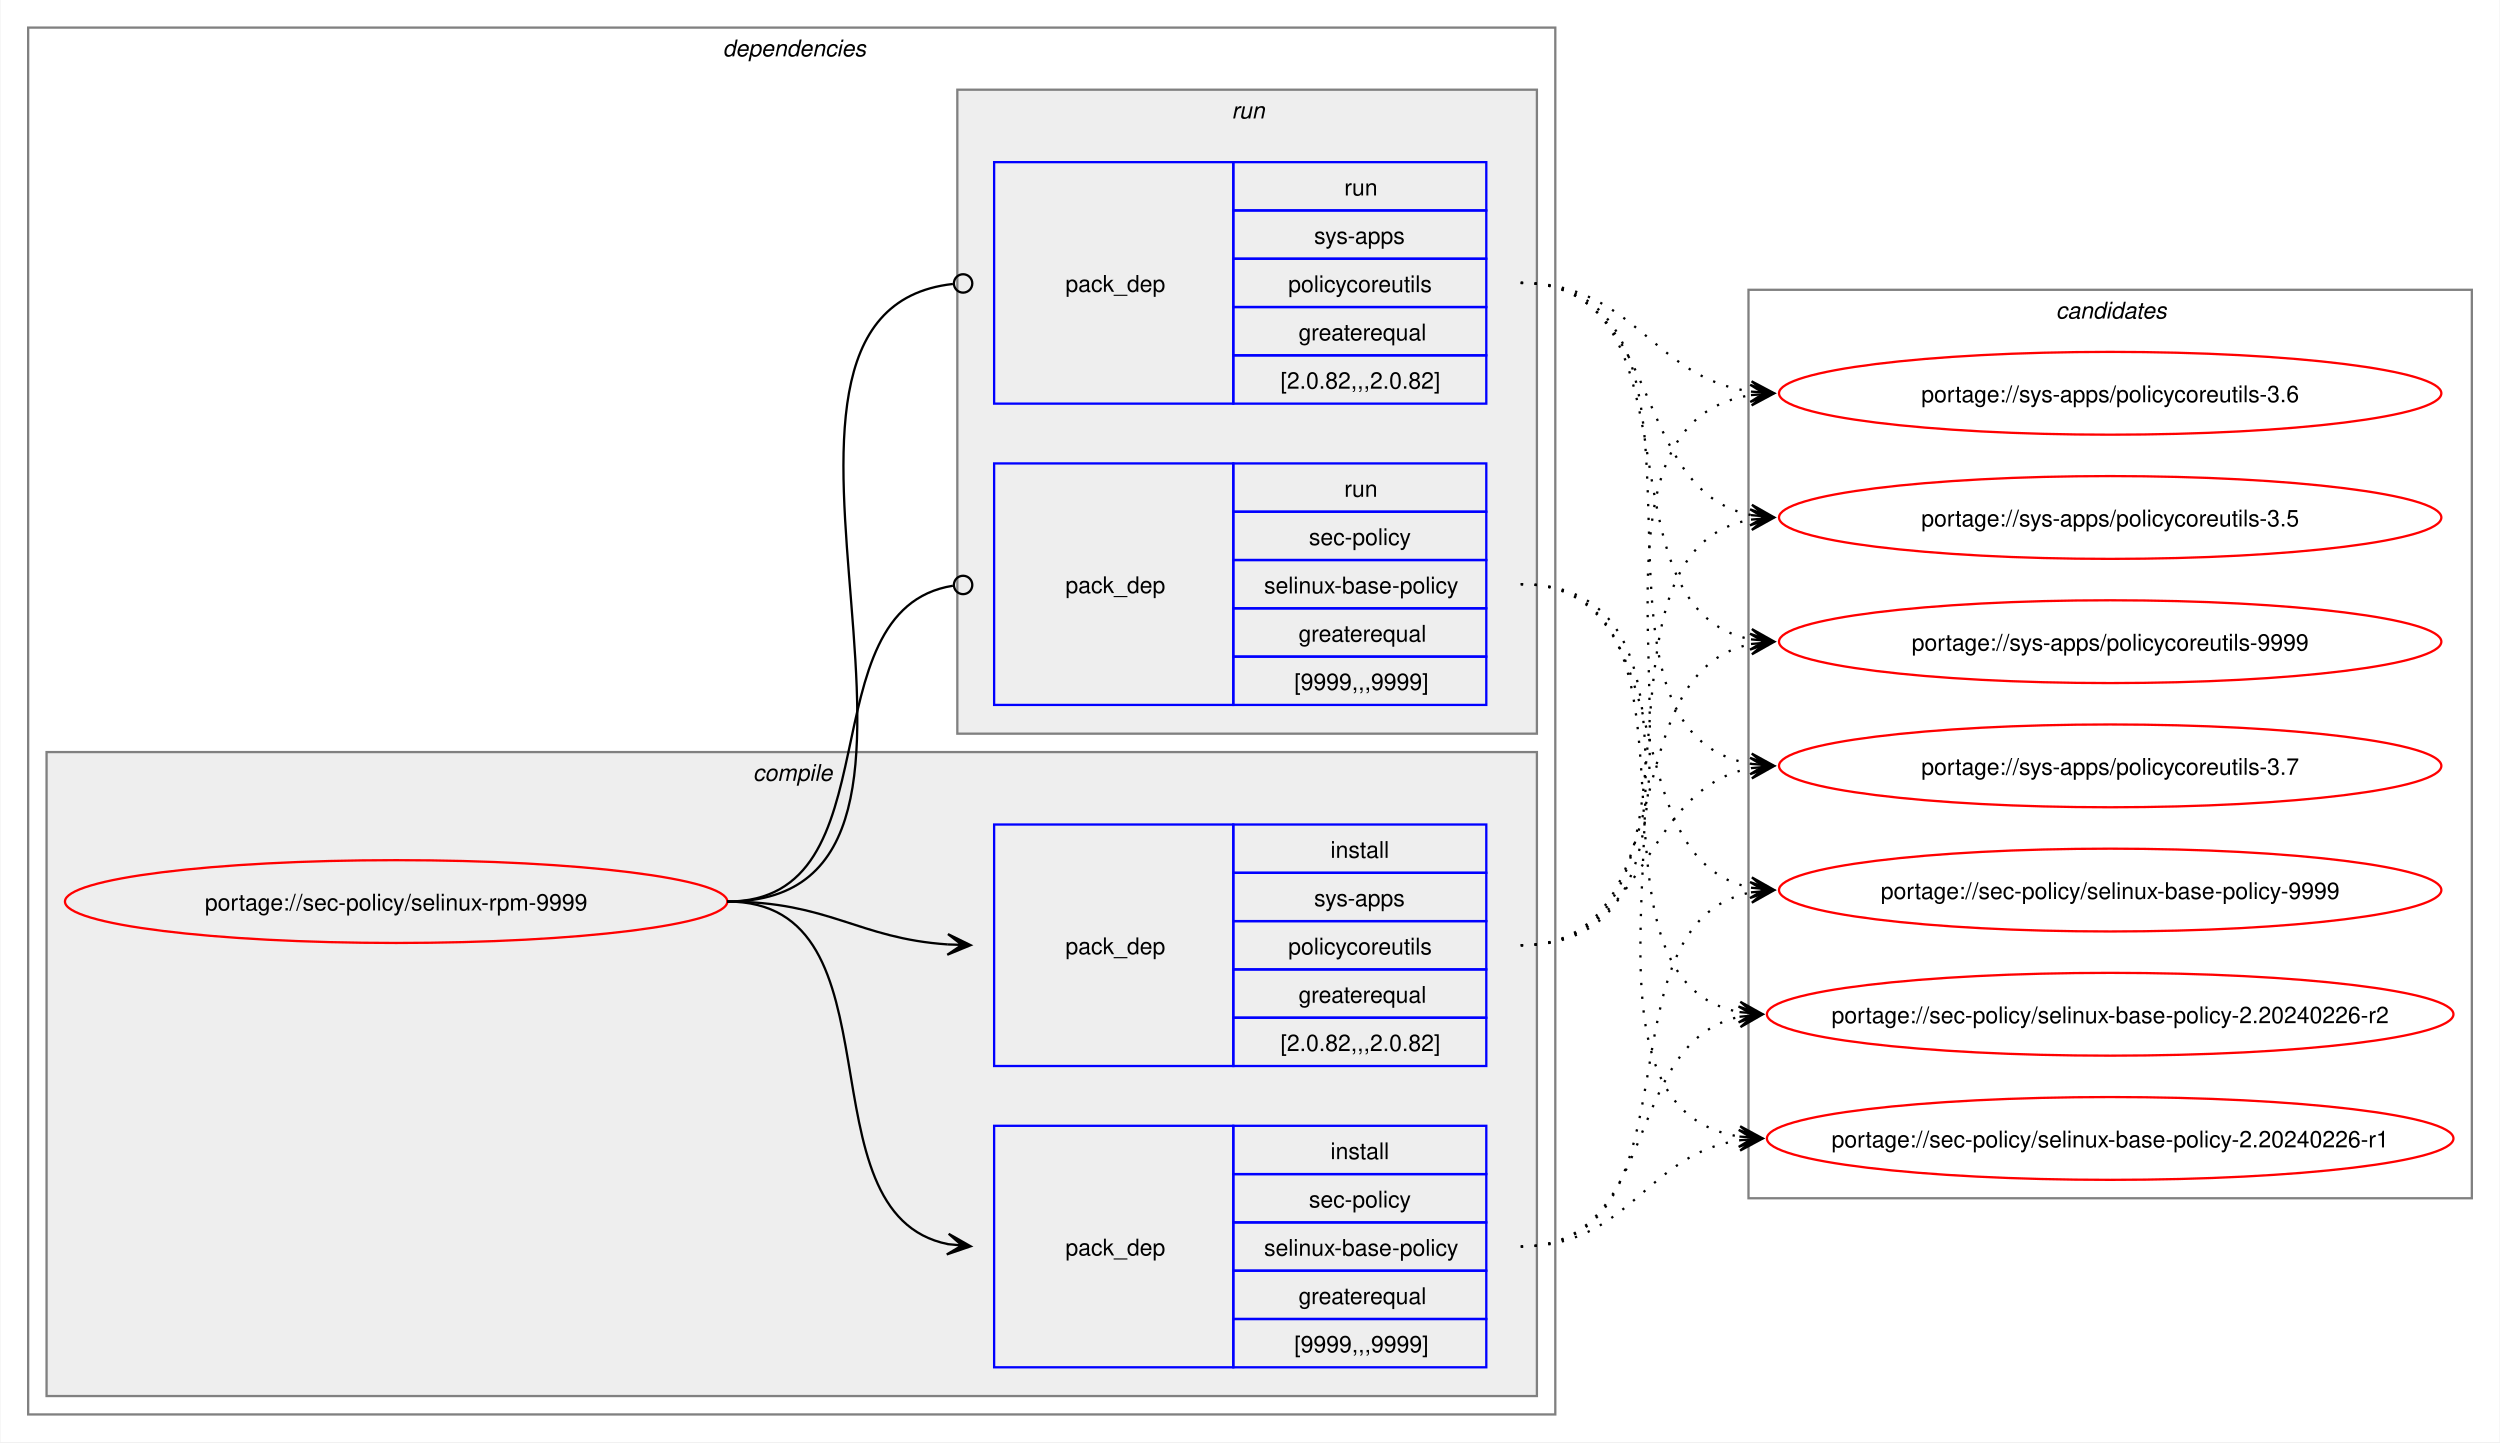
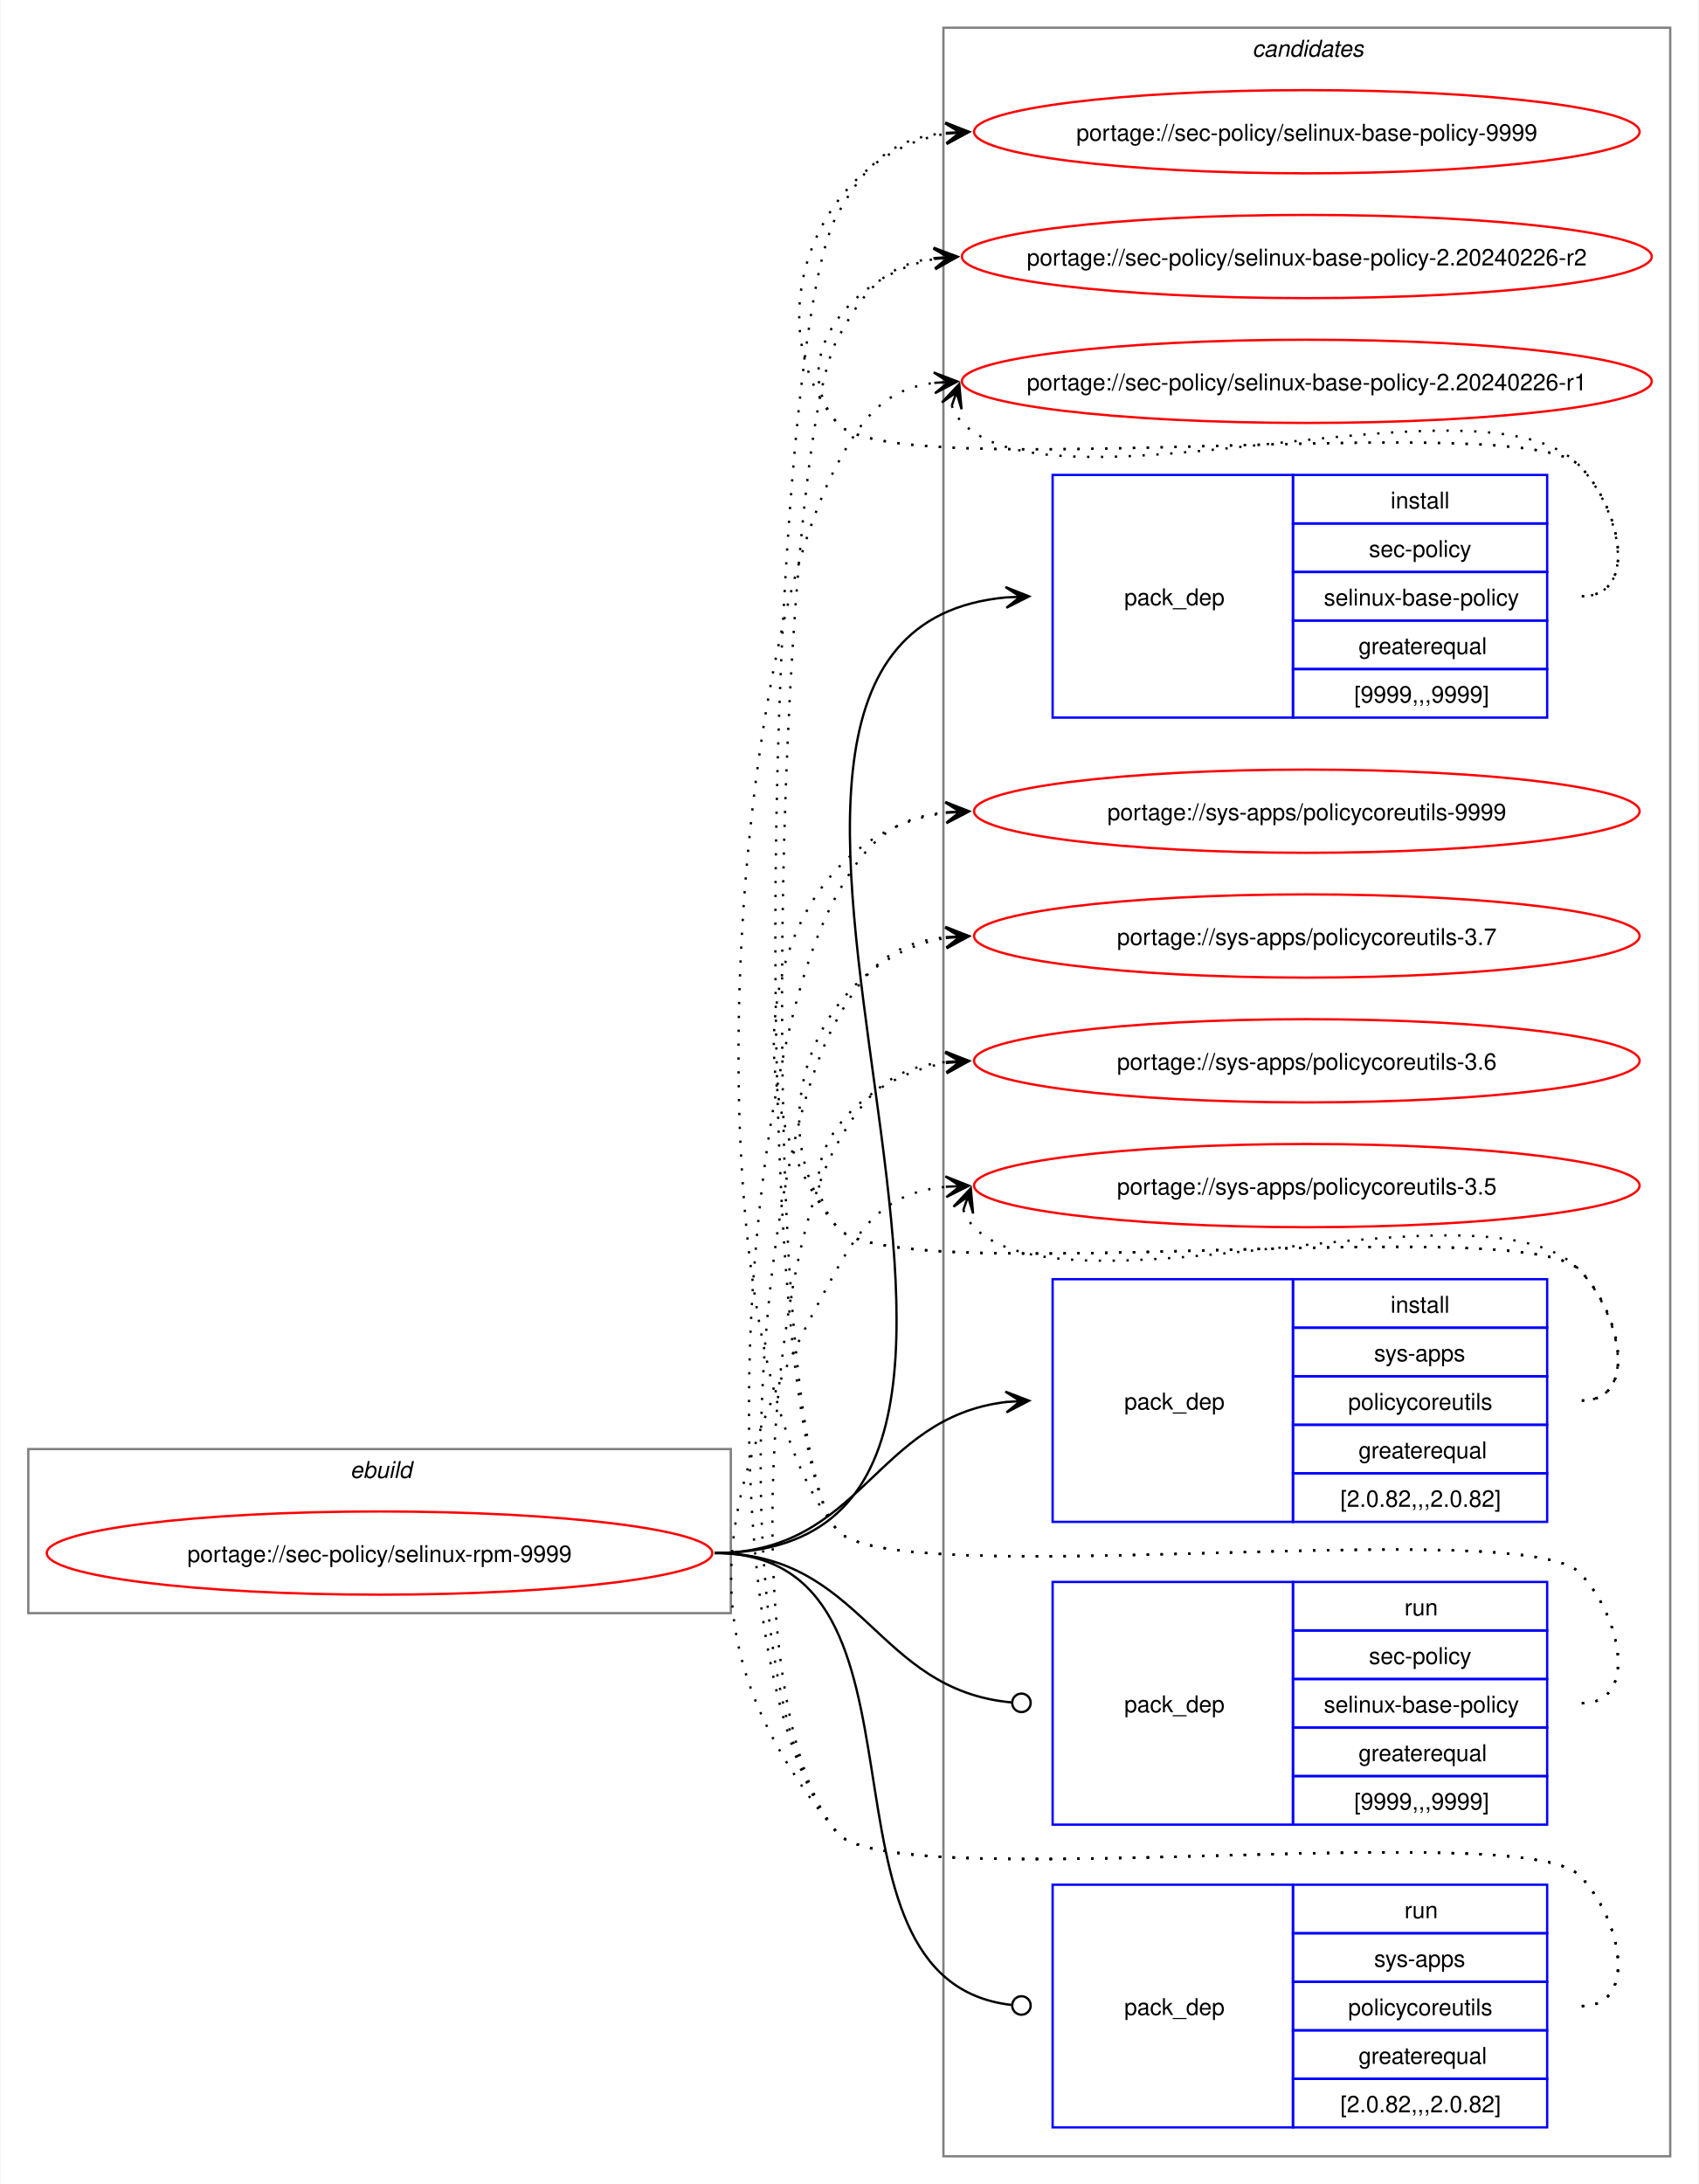
- <svg xmlns="http://www.w3.org/2000/svg" xmlns:xlink="http://www.w3.org/1999/xlink" width="1087pt" height="627pt" viewBox="0.00 0.00 1086.51 627.00">
-   <g id="graph0" class="graph" transform="scale(1 1) rotate(0) translate(4 623)">
-     <polygon fill="white" stroke="none" points="-4,4 -4,-623 1082.51,-623 1082.51,4 -4,4" />
-     <g id="clust2" class="cluster">
-       <polygon fill="none" stroke="gray" points="8,-8 8,-611 672,-611 672,-8 8,-8" />
-       <text text-anchor="start" x="310" y="-598.5" font-family="Helvetica,sans-Serif" font-style="italic" font-size="10.00">dependencies</text>
-     </g>
-     <g id="clust3" class="cluster">
-       <polygon fill="#eeeeee" stroke="gray" points="16,-16 16,-296 664,-296 664,-16 16,-16" />
-       <text text-anchor="start" x="323.12" y="-283.5" font-family="Helvetica,sans-Serif" font-style="italic" font-size="10.00">compile</text>
-     </g>
-     <g id="clust7" class="cluster">
-       <polygon fill="#eeeeee" stroke="gray" points="412,-304 412,-584 664,-584 664,-304 412,-304" />
-       <text text-anchor="start" x="531.25" y="-571.5" font-family="Helvetica,sans-Serif" font-style="italic" font-size="10.00">run</text>
-     </g>
+ <svg xmlns="http://www.w3.org/2000/svg" xmlns:xlink="http://www.w3.org/1999/xlink" width="735pt" height="945pt" viewBox="0.00 0.00 734.51 945.00">
+   <g id="graph0" class="graph" transform="scale(1 1) rotate(0) translate(4 941)">
+     <polygon fill="white" stroke="none" points="-4,4 -4,-941 730.51,-941 730.51,4 -4,4" />
    <g id="clust10" class="cluster">
-       <polygon fill="none" stroke="gray" points="756,-102 756,-497 1070.51,-497 1070.51,-102 756,-102" />
-       <text text-anchor="start" x="889.63" y="-484.5" font-family="Helvetica,sans-Serif" font-style="italic" font-size="10.00">candidates</text>
+       <polygon fill="none" stroke="gray" points="404,-8 404,-929 718.51,-929 718.51,-8 404,-8" />
+       <text text-anchor="start" x="537.63" y="-916.5" font-family="Helvetica,sans-Serif" font-style="italic" font-size="10.00">candidates</text>
+     </g>
+     <g id="clust1" class="cluster">
+       <polygon fill="none" stroke="gray" points="8,-243 8,-314 312,-314 312,-243 8,-243" />
+       <text text-anchor="start" x="147.25" y="-301.5" font-family="Helvetica,sans-Serif" font-style="italic" font-size="10.00">ebuild</text>
    </g>
    <g id="node1" class="node">
      <g id="a_node1">
        <a xlink:href="../sec-policy/selinux-rpm-9999.svg" xlink:title="portage://sec-policy/selinux-rpm-9999">
-           <ellipse fill="none" stroke="red" cx="168" cy="-231" rx="144" ry="18" />
-           <text text-anchor="middle" x="168" y="-227.12" font-family="Helvetica,sans-Serif" font-size="10.00">portage://sec-policy/selinux-rpm-9999</text>
+           <ellipse fill="none" stroke="red" cx="160" cy="-269" rx="144" ry="18" />
+           <text text-anchor="middle" x="160" y="-265.12" font-family="Helvetica,sans-Serif" font-size="10.00">portage://sec-policy/selinux-rpm-9999</text>
        </a>
      </g>
    </g>
    <g id="node2" class="node">
-       <polygon fill="none" stroke="blue" points="428,-28.5 428,-133.5 532,-133.5 532,-28.5 428,-28.5" />
-       <text text-anchor="start" x="459" y="-77.12" font-family="Helvetica,sans-Serif" font-size="10.00">pack_dep</text>
-       <polygon fill="none" stroke="blue" points="532,-112.5 532,-133.5 642,-133.5 642,-112.5 532,-112.5" />
-       <text text-anchor="start" x="574.25" y="-119" font-family="Helvetica,sans-Serif" font-size="10.00">install</text>
-       <polygon fill="none" stroke="blue" points="532,-91.5 532,-112.5 642,-112.5 642,-91.5 532,-91.5" />
-       <text text-anchor="start" x="564.87" y="-98" font-family="Helvetica,sans-Serif" font-size="10.00">sec-policy</text>
-       <polygon fill="none" stroke="blue" points="532,-70.5 532,-91.5 642,-91.5 642,-70.5 532,-70.5" />
-       <text text-anchor="start" x="545.37" y="-77" font-family="Helvetica,sans-Serif" font-size="10.00">selinux-base-policy</text>
-       <polygon fill="none" stroke="blue" points="532,-49.5 532,-70.5 642,-70.5 642,-49.5 532,-49.5" />
-       <text text-anchor="start" x="560.37" y="-56" font-family="Helvetica,sans-Serif" font-size="10.00">greaterequal</text>
-       <polygon fill="none" stroke="blue" points="532,-28.5 532,-49.5 642,-49.5 642,-28.5 532,-28.5" />
-       <text text-anchor="start" x="558.5" y="-35" font-family="Helvetica,sans-Serif" font-size="10.00">[9999,,,9999]</text>
+       <polygon fill="none" stroke="blue" points="451.26,-630.5 451.26,-735.5 555.26,-735.5 555.26,-630.5 451.26,-630.5" />
+       <text text-anchor="start" x="482.26" y="-679.12" font-family="Helvetica,sans-Serif" font-size="10.00">pack_dep</text>
+       <polygon fill="none" stroke="blue" points="555.26,-714.5 555.26,-735.5 665.26,-735.5 665.26,-714.5 555.26,-714.5" />
+       <text text-anchor="start" x="597.51" y="-721" font-family="Helvetica,sans-Serif" font-size="10.00">install</text>
+       <polygon fill="none" stroke="blue" points="555.26,-693.5 555.26,-714.5 665.26,-714.5 665.26,-693.5 555.26,-693.5" />
+       <text text-anchor="start" x="588.13" y="-700" font-family="Helvetica,sans-Serif" font-size="10.00">sec-policy</text>
+       <polygon fill="none" stroke="blue" points="555.26,-672.5 555.26,-693.5 665.26,-693.5 665.26,-672.5 555.26,-672.5" />
+       <text text-anchor="start" x="568.63" y="-679" font-family="Helvetica,sans-Serif" font-size="10.00">selinux-base-policy</text>
+       <polygon fill="none" stroke="blue" points="555.26,-651.5 555.26,-672.5 665.26,-672.5 665.26,-651.5 555.26,-651.5" />
+       <text text-anchor="start" x="583.63" y="-658" font-family="Helvetica,sans-Serif" font-size="10.00">greaterequal</text>
+       <polygon fill="none" stroke="blue" points="555.26,-630.5 555.26,-651.5 665.26,-651.5 665.26,-630.5 555.26,-630.5" />
+       <text text-anchor="start" x="581.76" y="-637" font-family="Helvetica,sans-Serif" font-size="10.00">[9999,,,9999]</text>
    </g>
    <g id="edge1" class="edge">
-       <path fill="none" stroke="black" d="M312,-231C389.89,-231 342.32,-95.29 407.96,-82.04" />
-       <polygon fill="black" stroke="black" points="417.79,-81.11 408.25,-86.53 414.02,-81.47 407.83,-82.05 407.83,-82.05 407.83,-82.05 414.02,-81.47 407.41,-77.57 417.79,-81.11" />
+       <path fill="none" stroke="black" d="M305,-269C494.97,-269 258.26,-666.59 431.14,-682.51" />
+       <polygon fill="black" stroke="black" points="441.04,-682.95 430.85,-687 437.26,-682.78 431.05,-682.5 431.05,-682.5 431.05,-682.5 437.26,-682.78 431.25,-678.01 441.04,-682.95" />
    </g>
    <g id="node3" class="node">
-       <polygon fill="none" stroke="blue" points="428,-159.5 428,-264.5 532,-264.5 532,-159.5 428,-159.5" />
-       <text text-anchor="start" x="459" y="-208.12" font-family="Helvetica,sans-Serif" font-size="10.00">pack_dep</text>
-       <polygon fill="none" stroke="blue" points="532,-243.5 532,-264.5 642,-264.5 642,-243.5 532,-243.5" />
-       <text text-anchor="start" x="574.25" y="-250" font-family="Helvetica,sans-Serif" font-size="10.00">install</text>
-       <polygon fill="none" stroke="blue" points="532,-222.5 532,-243.5 642,-243.5 642,-222.5 532,-222.5" />
-       <text text-anchor="start" x="567.12" y="-229" font-family="Helvetica,sans-Serif" font-size="10.00">sys-apps</text>
-       <polygon fill="none" stroke="blue" points="532,-201.5 532,-222.5 642,-222.5 642,-201.5 532,-201.5" />
-       <text text-anchor="start" x="555.87" y="-208" font-family="Helvetica,sans-Serif" font-size="10.00">policycoreutils</text>
-       <polygon fill="none" stroke="blue" points="532,-180.5 532,-201.5 642,-201.5 642,-180.5 532,-180.5" />
-       <text text-anchor="start" x="560.37" y="-187" font-family="Helvetica,sans-Serif" font-size="10.00">greaterequal</text>
-       <polygon fill="none" stroke="blue" points="532,-159.5 532,-180.5 642,-180.5 642,-159.5 532,-159.5" />
-       <text text-anchor="start" x="552.5" y="-166" font-family="Helvetica,sans-Serif" font-size="10.00">[2.0.82,,,2.0.82]</text>
+       <polygon fill="none" stroke="blue" points="451.26,-282.5 451.26,-387.5 555.26,-387.5 555.26,-282.5 451.26,-282.5" />
+       <text text-anchor="start" x="482.26" y="-331.12" font-family="Helvetica,sans-Serif" font-size="10.00">pack_dep</text>
+       <polygon fill="none" stroke="blue" points="555.26,-366.5 555.26,-387.5 665.26,-387.5 665.26,-366.5 555.26,-366.5" />
+       <text text-anchor="start" x="597.51" y="-373" font-family="Helvetica,sans-Serif" font-size="10.00">install</text>
+       <polygon fill="none" stroke="blue" points="555.26,-345.5 555.26,-366.5 665.26,-366.5 665.26,-345.5 555.26,-345.5" />
+       <text text-anchor="start" x="590.38" y="-352" font-family="Helvetica,sans-Serif" font-size="10.00">sys-apps</text>
+       <polygon fill="none" stroke="blue" points="555.26,-324.5 555.26,-345.5 665.26,-345.5 665.26,-324.5 555.26,-324.5" />
+       <text text-anchor="start" x="579.13" y="-331" font-family="Helvetica,sans-Serif" font-size="10.00">policycoreutils</text>
+       <polygon fill="none" stroke="blue" points="555.26,-303.5 555.26,-324.5 665.26,-324.5 665.26,-303.5 555.26,-303.5" />
+       <text text-anchor="start" x="583.63" y="-310" font-family="Helvetica,sans-Serif" font-size="10.00">greaterequal</text>
+       <polygon fill="none" stroke="blue" points="555.26,-282.5 555.26,-303.5 665.26,-303.5 665.26,-282.5 555.26,-282.5" />
+       <text text-anchor="start" x="575.76" y="-289" font-family="Helvetica,sans-Serif" font-size="10.00">[2.0.82,,,2.0.82]</text>
    </g>
    <g id="edge2" class="edge">
-       <path fill="none" stroke="black" d="M312,-231C356.34,-231 368.74,-214.99 407.84,-212.36" />
-       <polygon fill="black" stroke="black" points="417.78,-212.04 407.93,-216.86 414,-212.16 407.79,-212.36 407.79,-212.36 407.79,-212.36 414,-212.16 407.64,-207.87 417.78,-212.04" />
+       <path fill="none" stroke="black" d="M305,-269C368.85,-269 374.14,-327.74 431.36,-334.39" />
+       <polygon fill="black" stroke="black" points="441.04,-334.93 430.8,-338.86 437.26,-334.72 431.05,-334.37 431.05,-334.37 431.05,-334.37 437.26,-334.72 431.31,-329.88 441.04,-334.93" />
    </g>
    <g id="node4" class="node">
-       <polygon fill="none" stroke="blue" points="428,-316.5 428,-421.5 532,-421.5 532,-316.5 428,-316.5" />
-       <text text-anchor="start" x="459" y="-365.12" font-family="Helvetica,sans-Serif" font-size="10.00">pack_dep</text>
-       <polygon fill="none" stroke="blue" points="532,-400.5 532,-421.5 642,-421.5 642,-400.5 532,-400.5" />
-       <text text-anchor="start" x="580.25" y="-407" font-family="Helvetica,sans-Serif" font-size="10.00">run</text>
-       <polygon fill="none" stroke="blue" points="532,-379.5 532,-400.5 642,-400.5 642,-379.5 532,-379.5" />
-       <text text-anchor="start" x="564.87" y="-386" font-family="Helvetica,sans-Serif" font-size="10.00">sec-policy</text>
-       <polygon fill="none" stroke="blue" points="532,-358.5 532,-379.5 642,-379.5 642,-358.5 532,-358.5" />
-       <text text-anchor="start" x="545.37" y="-365" font-family="Helvetica,sans-Serif" font-size="10.00">selinux-base-policy</text>
-       <polygon fill="none" stroke="blue" points="532,-337.5 532,-358.5 642,-358.5 642,-337.5 532,-337.5" />
-       <text text-anchor="start" x="560.37" y="-344" font-family="Helvetica,sans-Serif" font-size="10.00">greaterequal</text>
-       <polygon fill="none" stroke="blue" points="532,-316.5 532,-337.5 642,-337.5 642,-316.5 532,-316.5" />
-       <text text-anchor="start" x="558.5" y="-323" font-family="Helvetica,sans-Serif" font-size="10.00">[9999,,,9999]</text>
+       <polygon fill="none" stroke="blue" points="451.26,-151.5 451.26,-256.5 555.26,-256.5 555.26,-151.5 451.26,-151.5" />
+       <text text-anchor="start" x="482.26" y="-200.12" font-family="Helvetica,sans-Serif" font-size="10.00">pack_dep</text>
+       <polygon fill="none" stroke="blue" points="555.26,-235.5 555.26,-256.5 665.26,-256.5 665.26,-235.5 555.26,-235.5" />
+       <text text-anchor="start" x="603.51" y="-242" font-family="Helvetica,sans-Serif" font-size="10.00">run</text>
+       <polygon fill="none" stroke="blue" points="555.26,-214.5 555.26,-235.5 665.26,-235.5 665.26,-214.5 555.26,-214.5" />
+       <text text-anchor="start" x="588.13" y="-221" font-family="Helvetica,sans-Serif" font-size="10.00">sec-policy</text>
+       <polygon fill="none" stroke="blue" points="555.26,-193.5 555.26,-214.5 665.26,-214.5 665.26,-193.5 555.26,-193.5" />
+       <text text-anchor="start" x="568.63" y="-200" font-family="Helvetica,sans-Serif" font-size="10.00">selinux-base-policy</text>
+       <polygon fill="none" stroke="blue" points="555.26,-172.5 555.26,-193.5 665.26,-193.5 665.26,-172.5 555.26,-172.5" />
+       <text text-anchor="start" x="583.63" y="-179" font-family="Helvetica,sans-Serif" font-size="10.00">greaterequal</text>
+       <polygon fill="none" stroke="blue" points="555.26,-151.5 555.26,-172.5 665.26,-172.5 665.26,-151.5 555.26,-151.5" />
+       <text text-anchor="start" x="581.76" y="-158" font-family="Helvetica,sans-Serif" font-size="10.00">[9999,,,9999]</text>
    </g>
    <g id="edge3" class="edge">
-       <path fill="none" stroke="black" d="M312,-231C386.43,-231 345.13,-357.91 410.07,-368.32" />
-       <ellipse fill="none" stroke="black" cx="414.51" cy="-368.66" rx="4" ry="4" />
+       <path fill="none" stroke="black" d="M305,-269C369.47,-269 374.42,-209.71 433.54,-204.38" />
+       <ellipse fill="none" stroke="black" cx="437.76" cy="-204.2" rx="4" ry="4" />
    </g>
    <g id="node5" class="node">
-       <polygon fill="none" stroke="blue" points="428,-447.5 428,-552.5 532,-552.5 532,-447.5 428,-447.5" />
-       <text text-anchor="start" x="459" y="-496.12" font-family="Helvetica,sans-Serif" font-size="10.00">pack_dep</text>
-       <polygon fill="none" stroke="blue" points="532,-531.5 532,-552.5 642,-552.5 642,-531.5 532,-531.5" />
-       <text text-anchor="start" x="580.25" y="-538" font-family="Helvetica,sans-Serif" font-size="10.00">run</text>
-       <polygon fill="none" stroke="blue" points="532,-510.5 532,-531.5 642,-531.5 642,-510.5 532,-510.5" />
-       <text text-anchor="start" x="567.12" y="-517" font-family="Helvetica,sans-Serif" font-size="10.00">sys-apps</text>
-       <polygon fill="none" stroke="blue" points="532,-489.5 532,-510.5 642,-510.5 642,-489.5 532,-489.5" />
-       <text text-anchor="start" x="555.87" y="-496" font-family="Helvetica,sans-Serif" font-size="10.00">policycoreutils</text>
-       <polygon fill="none" stroke="blue" points="532,-468.5 532,-489.5 642,-489.5 642,-468.5 532,-468.5" />
-       <text text-anchor="start" x="560.37" y="-475" font-family="Helvetica,sans-Serif" font-size="10.00">greaterequal</text>
-       <polygon fill="none" stroke="blue" points="532,-447.5 532,-468.5 642,-468.5 642,-447.5 532,-447.5" />
-       <text text-anchor="start" x="552.5" y="-454" font-family="Helvetica,sans-Serif" font-size="10.00">[2.0.82,,,2.0.82]</text>
+       <polygon fill="none" stroke="blue" points="451.26,-20.5 451.26,-125.5 555.26,-125.5 555.26,-20.5 451.26,-20.5" />
+       <text text-anchor="start" x="482.26" y="-69.12" font-family="Helvetica,sans-Serif" font-size="10.00">pack_dep</text>
+       <polygon fill="none" stroke="blue" points="555.26,-104.5 555.26,-125.5 665.26,-125.5 665.26,-104.5 555.26,-104.5" />
+       <text text-anchor="start" x="603.51" y="-111" font-family="Helvetica,sans-Serif" font-size="10.00">run</text>
+       <polygon fill="none" stroke="blue" points="555.26,-83.5 555.26,-104.5 665.26,-104.5 665.26,-83.5 555.26,-83.5" />
+       <text text-anchor="start" x="590.38" y="-90" font-family="Helvetica,sans-Serif" font-size="10.00">sys-apps</text>
+       <polygon fill="none" stroke="blue" points="555.26,-62.5 555.26,-83.5 665.26,-83.5 665.26,-62.5 555.26,-62.5" />
+       <text text-anchor="start" x="579.13" y="-69" font-family="Helvetica,sans-Serif" font-size="10.00">policycoreutils</text>
+       <polygon fill="none" stroke="blue" points="555.26,-41.5 555.26,-62.5 665.26,-62.5 665.26,-41.5 555.26,-41.5" />
+       <text text-anchor="start" x="583.63" y="-48" font-family="Helvetica,sans-Serif" font-size="10.00">greaterequal</text>
+       <polygon fill="none" stroke="blue" points="555.26,-20.5 555.26,-41.5 665.26,-41.5 665.26,-20.5 555.26,-20.5" />
+       <text text-anchor="start" x="575.76" y="-27" font-family="Helvetica,sans-Serif" font-size="10.00">[2.0.82,,,2.0.82]</text>
    </g>
    <g id="edge4" class="edge">
-       <path fill="none" stroke="black" d="M312,-231C437.53,-231 297.51,-487.03 410.07,-499.53" />
-       <ellipse fill="none" stroke="black" cx="414.51" cy="-499.76" rx="4" ry="4" />
+       <path fill="none" stroke="black" d="M305,-269C408.23,-269 340.17,-84.32 433.37,-73.49" />
+       <ellipse fill="none" stroke="black" cx="437.76" cy="-73.25" rx="4" ry="4" />
    </g>
    <g id="node6" class="node">
      <g id="a_node6">
        <a xlink:href="../sec-policy/selinux-base-policy-9999.svg" xlink:title="portage://sec-policy/selinux-base-policy-9999">
-           <ellipse fill="none" stroke="red" cx="913.26" cy="-236" rx="144" ry="18" />
-           <text text-anchor="middle" x="913.26" y="-232.12" font-family="Helvetica,sans-Serif" font-size="10.00">portage://sec-policy/selinux-base-policy-9999</text>
+           <ellipse fill="none" stroke="red" cx="561.26" cy="-884" rx="144" ry="18" />
+           <text text-anchor="middle" x="561.26" y="-880.12" font-family="Helvetica,sans-Serif" font-size="10.00">portage://sec-policy/selinux-base-policy-9999</text>
        </a>
      </g>
    </g>
    <g id="edge5" class="edge">
-       <path fill="none" stroke="black" stroke-dasharray="1,5" d="M657,-81C737.82,-81 688.61,-221.81 757.24,-235.01" />
-       <polygon fill="black" stroke="black" points="767.04,-235.89 756.68,-239.48 763.28,-235.55 757.08,-235 757.08,-235 757.08,-235 763.28,-235.55 757.48,-230.51 767.04,-235.89" />
+       <path fill="none" stroke="black" stroke-dasharray="1,5" d="M680.26,-683C705.37,-683 696.86,-721.59 679.26,-739.5 654.19,-764.99 380.73,-730.4 358,-758 321.16,-802.75 350.5,-874.62 405.34,-883.16" />
+       <polygon fill="black" stroke="black" points="415.04,-883.91 404.73,-887.63 411.27,-883.62 405.07,-883.14 405.07,-883.14 405.07,-883.14 411.27,-883.62 405.41,-878.65 415.04,-883.91" />
    </g>
    <g id="node7" class="node">
      <g id="a_node7">
        <a xlink:href="../sec-policy/selinux-base-policy-2.20240226-r2.svg" xlink:title="portage://sec-policy/selinux-base-policy-2.20240226-r2">
-           <ellipse fill="none" stroke="red" cx="913.26" cy="-182" rx="149.26" ry="18" />
-           <text text-anchor="middle" x="913.26" y="-178.12" font-family="Helvetica,sans-Serif" font-size="10.00">portage://sec-policy/selinux-base-policy-2.20240226-r2</text>
+           <ellipse fill="none" stroke="red" cx="561.26" cy="-830" rx="149.26" ry="18" />
+           <text text-anchor="middle" x="561.26" y="-826.12" font-family="Helvetica,sans-Serif" font-size="10.00">portage://sec-policy/selinux-base-policy-2.20240226-r2</text>
        </a>
      </g>
    </g>
    <g id="edge6" class="edge">
-       <path fill="none" stroke="black" stroke-dasharray="1,5" d="M657,-81C718.21,-81 700.69,-170.14 752.36,-180.93" />
-       <polygon fill="black" stroke="black" points="762.04,-181.88 751.65,-185.39 758.28,-181.51 752.09,-180.91 752.09,-180.91 752.09,-180.91 758.28,-181.51 752.53,-176.43 762.04,-181.88" />
+       <path fill="none" stroke="black" stroke-dasharray="1,5" d="M680.26,-683C705.37,-683 696.86,-721.59 679.26,-739.5 654.19,-764.99 380.73,-730.4 358,-758 335.07,-785.85 364.75,-822.35 400.14,-828.95" />
+       <polygon fill="black" stroke="black" points="410.04,-829.89 399.66,-833.43 406.28,-829.53 400.09,-828.95 400.09,-828.95 400.09,-828.95 406.28,-829.53 400.51,-824.47 410.04,-829.89" />
    </g>
    <g id="node8" class="node">
      <g id="a_node8">
        <a xlink:href="../sec-policy/selinux-base-policy-2.20240226-r1.svg" xlink:title="portage://sec-policy/selinux-base-policy-2.20240226-r1">
-           <ellipse fill="none" stroke="red" cx="913.26" cy="-128" rx="149.26" ry="18" />
-           <text text-anchor="middle" x="913.26" y="-124.12" font-family="Helvetica,sans-Serif" font-size="10.00">portage://sec-policy/selinux-base-policy-2.20240226-r1</text>
+           <ellipse fill="none" stroke="red" cx="561.26" cy="-776" rx="149.26" ry="18" />
+           <text text-anchor="middle" x="561.26" y="-772.12" font-family="Helvetica,sans-Serif" font-size="10.00">portage://sec-policy/selinux-base-policy-2.20240226-r1</text>
        </a>
      </g>
    </g>
    <g id="edge7" class="edge">
-       <path fill="none" stroke="black" stroke-dasharray="1,5" d="M657,-81C704.7,-81 710.88,-121.11 752.26,-127.22" />
-       <polygon fill="black" stroke="black" points="762.04,-127.91 751.75,-131.7 758.27,-127.65 752.06,-127.21 752.06,-127.21 752.06,-127.21 758.27,-127.65 752.38,-122.72 762.04,-127.91" />
+       <path fill="none" stroke="black" stroke-dasharray="1,5" d="M407.62,-765.45C408.65,-762.7 410.32,-759.96 412.26,-758 454.02,-715.66 638.3,-782.62 679.26,-739.5 696.55,-721.29 705.37,-683 680.26,-683" />
+       <polygon fill="black" stroke="black" points="410.86,-774.85 403.34,-766.86 409.63,-771.27 407.6,-765.39 407.6,-765.39 407.6,-765.39 409.63,-771.27 411.85,-763.93 410.86,-774.85" />
    </g>
    <g id="node9" class="node">
      <g id="a_node9">
        <a xlink:href="../sys-apps/policycoreutils-9999.svg" xlink:title="portage://sys-apps/policycoreutils-9999">
-           <ellipse fill="none" stroke="red" cx="913.26" cy="-344" rx="144" ry="18" />
-           <text text-anchor="middle" x="913.26" y="-340.12" font-family="Helvetica,sans-Serif" font-size="10.00">portage://sys-apps/policycoreutils-9999</text>
+           <ellipse fill="none" stroke="red" cx="561.26" cy="-590" rx="144" ry="18" />
+           <text text-anchor="middle" x="561.26" y="-586.12" font-family="Helvetica,sans-Serif" font-size="10.00">portage://sys-apps/policycoreutils-9999</text>
        </a>
      </g>
    </g>
    <g id="edge8" class="edge">
-       <path fill="none" stroke="black" stroke-dasharray="1,5" d="M657,-212C729.83,-212 695.51,-330.93 757.46,-343.01" />
-       <polygon fill="black" stroke="black" points="767.04,-343.89 756.67,-347.46 763.28,-343.55 757.08,-342.98 757.08,-342.98 757.08,-342.98 763.28,-343.55 757.49,-338.5 767.04,-343.89" />
+       <path fill="none" stroke="black" stroke-dasharray="1,5" d="M680.26,-335C705.37,-335 696.86,-373.59 679.26,-391.5 654.19,-416.99 380.73,-382.4 358,-410 306.96,-472 329.85,-579.76 405.27,-589.32" />
+       <polygon fill="black" stroke="black" points="415.04,-589.92 404.78,-593.8 411.27,-589.69 405.06,-589.31 405.06,-589.31 405.06,-589.31 411.27,-589.69 405.34,-584.81 415.04,-589.92" />
    </g>
    <g id="node10" class="node">
      <g id="a_node10">
        <a xlink:href="../sys-apps/policycoreutils-3.7.svg" xlink:title="portage://sys-apps/policycoreutils-3.7">
-           <ellipse fill="none" stroke="red" cx="913.26" cy="-290" rx="144" ry="18" />
-           <text text-anchor="middle" x="913.26" y="-286.12" font-family="Helvetica,sans-Serif" font-size="10.00">portage://sys-apps/policycoreutils-3.7</text>
+           <ellipse fill="none" stroke="red" cx="561.26" cy="-536" rx="144" ry="18" />
+           <text text-anchor="middle" x="561.26" y="-532.12" font-family="Helvetica,sans-Serif" font-size="10.00">portage://sys-apps/policycoreutils-3.7</text>
        </a>
      </g>
    </g>
    <g id="edge9" class="edge">
-       <path fill="none" stroke="black" stroke-dasharray="1,5" d="M657,-212C713.38,-212 708.82,-279.98 757.11,-289.01" />
-       <polygon fill="black" stroke="black" points="767.04,-289.89 756.68,-293.49 763.27,-289.56 757.08,-289.01 757.08,-289.01 757.08,-289.01 763.27,-289.56 757.48,-284.53 767.04,-289.89" />
+       <path fill="none" stroke="black" stroke-dasharray="1,5" d="M680.26,-335C705.37,-335 696.86,-373.59 679.26,-391.5 654.19,-416.99 380.73,-382.4 358,-410 321.16,-454.75 350.5,-526.62 405.34,-535.16" />
+       <polygon fill="black" stroke="black" points="415.04,-535.91 404.73,-539.63 411.27,-535.62 405.07,-535.14 405.07,-535.14 405.07,-535.14 411.27,-535.62 405.41,-530.65 415.04,-535.91" />
    </g>
    <g id="node11" class="node">
      <g id="a_node11">
        <a xlink:href="../sys-apps/policycoreutils-3.6.svg" xlink:title="portage://sys-apps/policycoreutils-3.6">
-           <ellipse fill="none" stroke="red" cx="913.26" cy="-452" rx="144" ry="18" />
-           <text text-anchor="middle" x="913.26" y="-448.12" font-family="Helvetica,sans-Serif" font-size="10.00">portage://sys-apps/policycoreutils-3.6</text>
+           <ellipse fill="none" stroke="red" cx="561.26" cy="-482" rx="144" ry="18" />
+           <text text-anchor="middle" x="561.26" y="-478.12" font-family="Helvetica,sans-Serif" font-size="10.00">portage://sys-apps/policycoreutils-3.6</text>
        </a>
      </g>
    </g>
    <g id="edge10" class="edge">
-       <path fill="none" stroke="black" stroke-dasharray="1,5" d="M657,-212C770.67,-212 658.65,-436.33 757.33,-451.22" />
-       <polygon fill="black" stroke="black" points="767.04,-451.91 756.75,-455.69 763.27,-451.65 757.07,-451.21 757.07,-451.21 757.07,-451.21 763.27,-451.65 757.38,-446.72 767.04,-451.91" />
+       <path fill="none" stroke="black" stroke-dasharray="1,5" d="M680.26,-335C705.37,-335 696.86,-373.59 679.26,-391.5 654.19,-416.99 380.73,-382.4 358,-410 334.19,-438.92 367.88,-474.84 405.16,-481.06" />
+       <polygon fill="black" stroke="black" points="415.04,-481.9 404.7,-485.54 411.27,-481.58 405.08,-481.05 405.08,-481.05 405.08,-481.05 411.27,-481.58 405.46,-476.57 415.04,-481.9" />
    </g>
    <g id="node12" class="node">
      <g id="a_node12">
        <a xlink:href="../sys-apps/policycoreutils-3.5.svg" xlink:title="portage://sys-apps/policycoreutils-3.5">
-           <ellipse fill="none" stroke="red" cx="913.26" cy="-398" rx="144" ry="18" />
-           <text text-anchor="middle" x="913.26" y="-394.12" font-family="Helvetica,sans-Serif" font-size="10.00">portage://sys-apps/policycoreutils-3.5</text>
+           <ellipse fill="none" stroke="red" cx="561.26" cy="-428" rx="144" ry="18" />
+           <text text-anchor="middle" x="561.26" y="-424.12" font-family="Helvetica,sans-Serif" font-size="10.00">portage://sys-apps/policycoreutils-3.5</text>
        </a>
      </g>
    </g>
    <g id="edge11" class="edge">
-       <path fill="none" stroke="black" stroke-dasharray="1,5" d="M657,-212C749.38,-212 678.31,-383.06 757.28,-397.09" />
-       <polygon fill="black" stroke="black" points="767.04,-397.9 756.7,-401.55 763.27,-397.59 757.08,-397.07 757.08,-397.07 757.08,-397.07 763.27,-397.59 757.45,-392.59 767.04,-397.9" />
+       <path fill="none" stroke="black" stroke-dasharray="1,5" d="M412.62,-417.45C413.65,-414.7 415.32,-411.96 417.26,-410 458.22,-368.42 639.09,-433.85 679.26,-391.5 696.54,-373.28 705.37,-335 680.26,-335" />
+       <polygon fill="black" stroke="black" points="415.86,-426.85 408.35,-418.86 414.63,-423.27 412.6,-417.39 412.6,-417.39 412.6,-417.39 414.63,-423.27 416.85,-415.93 415.86,-426.85" />
    </g>
    <g id="edge12" class="edge">
-       <path fill="none" stroke="black" stroke-dasharray="1,5" d="M657,-369C730.15,-369 695.24,-249.16 757.41,-236.99" />
-       <polygon fill="black" stroke="black" points="767.04,-236.11 757.49,-241.51 763.28,-236.46 757.08,-237.02 757.08,-237.02 757.08,-237.02 763.28,-236.46 756.67,-232.54 767.04,-236.11" />
+       <path fill="none" stroke="black" stroke-dasharray="1,5" d="M680.26,-204C705.37,-204 696.86,-242.59 679.26,-260.5 654.19,-285.99 380.73,-251.4 358,-279 317.82,-327.81 327.21,-792.78 358,-848 370.91,-871.16 382.44,-881.29 405.31,-883.51" />
+       <polygon fill="black" stroke="black" points="415.04,-883.95 404.85,-888 411.26,-883.78 405.05,-883.5 405.05,-883.5 405.05,-883.5 411.26,-883.78 405.25,-879.01 415.04,-883.95" />
    </g>
    <g id="edge13" class="edge">
-       <path fill="none" stroke="black" stroke-dasharray="1,5" d="M657,-369C748.67,-369 674.33,-197.03 752.38,-182.92" />
-       <polygon fill="black" stroke="black" points="762.04,-182.1 752.46,-187.43 758.27,-182.42 752.08,-182.94 752.08,-182.94 752.08,-182.94 758.27,-182.42 751.7,-178.46 762.04,-182.1" />
+       <path fill="none" stroke="black" stroke-dasharray="1,5" d="M680.26,-204C705.37,-204 696.86,-242.59 679.26,-260.5 654.19,-285.99 380.73,-251.4 358,-279 321.63,-323.18 331.16,-743.46 358,-794 369.52,-815.68 379.47,-826.69 400.17,-829.35" />
+       <polygon fill="black" stroke="black" points="410.04,-829.93 399.79,-833.84 406.26,-829.71 400.06,-829.34 400.06,-829.34 400.06,-829.34 406.26,-829.71 400.32,-824.85 410.04,-829.93" />
    </g>
    <g id="edge14" class="edge">
-       <path fill="none" stroke="black" stroke-dasharray="1,5" d="M657,-369C770.06,-369 654.65,-144.19 752.09,-128.83" />
-       <polygon fill="black" stroke="black" points="762.04,-128.09 752.4,-133.31 758.27,-128.37 752.07,-128.83 752.07,-128.83 752.07,-128.83 758.27,-128.37 751.74,-124.34 762.04,-128.09" />
+       <path fill="none" stroke="black" stroke-dasharray="1,5" d="M680.26,-204C705.37,-204 696.86,-242.59 679.26,-260.5 654.19,-285.99 380.73,-251.4 358,-279 292.89,-358.09 309.95,-649.52 358,-740 369.52,-761.68 379.47,-772.69 400.17,-775.35" />
+       <polygon fill="black" stroke="black" points="410.04,-775.93 399.79,-779.84 406.26,-775.71 400.06,-775.34 400.06,-775.34 400.06,-775.34 406.26,-775.71 400.32,-770.85 410.04,-775.93" />
    </g>
    <g id="edge15" class="edge">
-       <path fill="none" stroke="black" stroke-dasharray="1,5" d="M657,-500C738.17,-500 688.32,-358.28 757.2,-345" />
-       <polygon fill="black" stroke="black" points="767.04,-344.11 757.49,-349.49 763.28,-344.45 757.08,-345.01 757.08,-345.01 757.08,-345.01 763.28,-344.45 756.68,-340.53 767.04,-344.11" />
+       <path fill="none" stroke="black" stroke-dasharray="1,5" d="M680.26,-73C705.37,-73 696.86,-111.59 679.26,-129.5 654.19,-154.99 380.73,-120.4 358,-148 300.65,-217.65 314.06,-475.2 358,-554 370.91,-577.16 382.44,-587.29 405.31,-589.51" />
+       <polygon fill="black" stroke="black" points="415.04,-589.95 404.85,-594 411.26,-589.78 405.05,-589.5 405.05,-589.5 405.05,-589.5 411.26,-589.78 405.25,-585.01 415.04,-589.95" />
    </g>
    <g id="edge16" class="edge">
-       <path fill="none" stroke="black" stroke-dasharray="1,5" d="M657,-500C758.7,-500 669.77,-305.3 757.33,-290.85" />
-       <polygon fill="black" stroke="black" points="767.04,-290.09 757.42,-295.35 763.27,-290.39 757.07,-290.87 757.07,-290.87 757.07,-290.87 763.27,-290.39 756.72,-286.38 767.04,-290.09" />
+       <path fill="none" stroke="black" stroke-dasharray="1,5" d="M680.26,-73C705.37,-73 696.86,-111.59 679.26,-129.5 654.19,-154.99 380.73,-120.4 358,-148 308.28,-208.39 319.91,-431.68 358,-500 370.91,-523.16 382.44,-533.29 405.31,-535.51" />
+       <polygon fill="black" stroke="black" points="415.04,-535.95 404.85,-540 411.26,-535.78 405.05,-535.5 405.05,-535.5 405.05,-535.5 411.26,-535.78 405.25,-531.01 415.04,-535.95" />
    </g>
    <g id="edge17" class="edge">
-       <path fill="none" stroke="black" stroke-dasharray="1,5" d="M657,-500C706.96,-500 713.63,-458.69 757.33,-452.72" />
-       <polygon fill="black" stroke="black" points="767.04,-452.08 757.36,-457.22 763.27,-452.33 757.06,-452.73 757.06,-452.73 757.06,-452.73 763.27,-452.33 756.77,-448.24 767.04,-452.08" />
+       <path fill="none" stroke="black" stroke-dasharray="1,5" d="M680.26,-73C705.37,-73 696.86,-111.59 679.26,-129.5 654.19,-154.99 380.73,-120.4 358,-148 315.91,-199.12 325.75,-388.16 358,-446 370.91,-469.16 382.44,-479.29 405.31,-481.51" />
+       <polygon fill="black" stroke="black" points="415.04,-481.95 404.85,-486 411.26,-481.78 405.05,-481.5 405.05,-481.5 405.05,-481.5 411.26,-481.78 405.25,-477.01 415.04,-481.95" />
    </g>
    <g id="edge18" class="edge">
-       <path fill="none" stroke="black" stroke-dasharray="1,5" d="M657,-500C720.15,-500 703.55,-409.6 757.35,-399.01" />
-       <polygon fill="black" stroke="black" points="767.04,-398.11 757.5,-403.52 763.28,-398.46 757.08,-399.03 757.08,-399.03 757.08,-399.03 763.28,-398.46 756.67,-394.55 767.04,-398.11" />
+       <path fill="none" stroke="black" stroke-dasharray="1,5" d="M680.26,-73C705.37,-73 696.86,-111.59 679.26,-129.5 654.19,-154.99 380.73,-120.4 358,-148 289.07,-231.72 305.19,-297.28 358,-392 370.91,-415.16 382.44,-425.29 405.31,-427.51" />
+       <polygon fill="black" stroke="black" points="415.04,-427.95 404.85,-432 411.26,-427.78 405.05,-427.5 405.05,-427.5 405.05,-427.5 411.26,-427.78 405.25,-423.01 415.04,-427.95" />
    </g>
  </g>
</svg>
